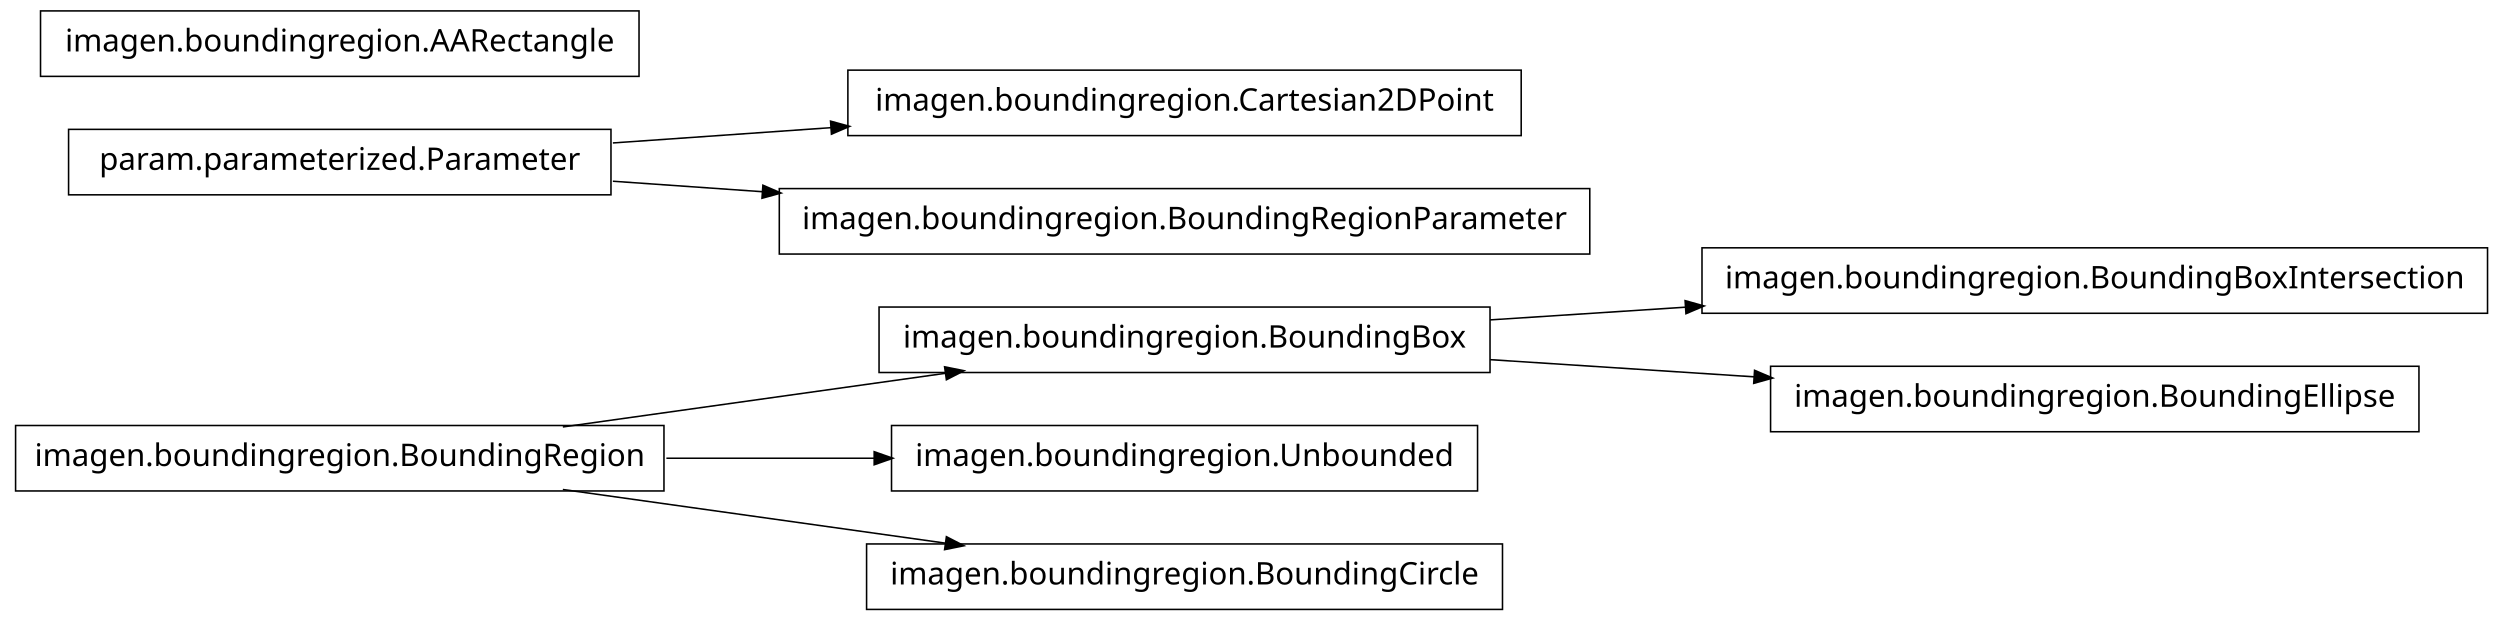
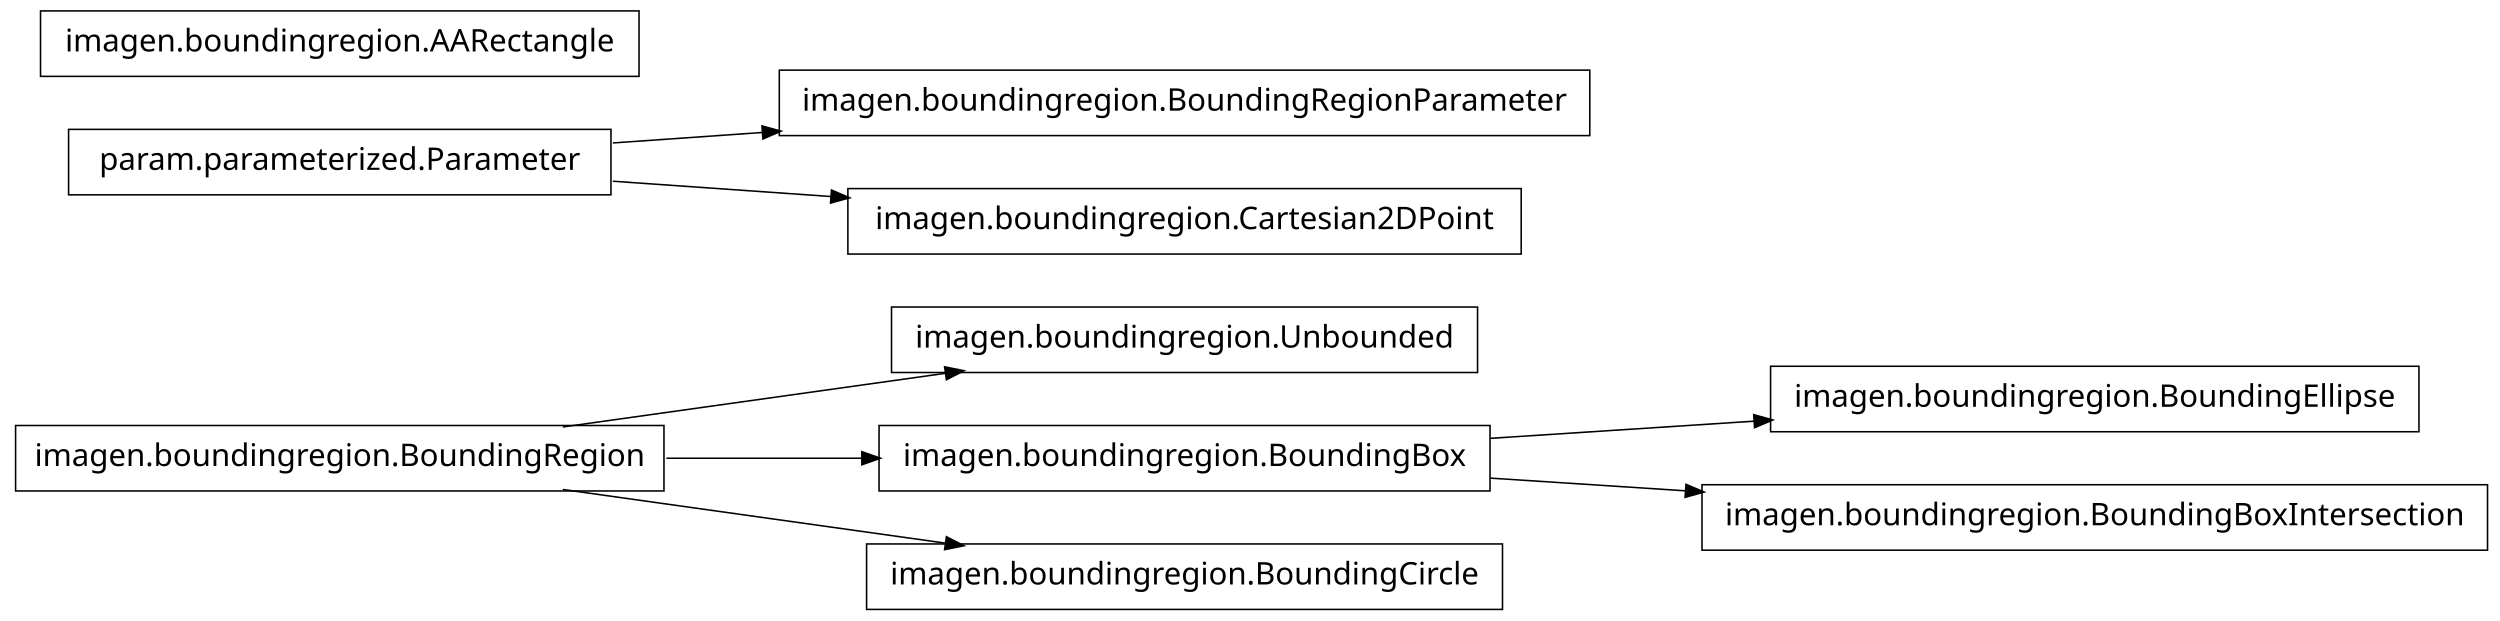
<svg xmlns="http://www.w3.org/2000/svg" width="802pt" height="199pt" viewBox="0.00 0.00 802.00 199.00">
  <g id="graph1" class="graph" transform="scale(1 1) rotate(0) translate(4 195)">
    <polygon fill="white" stroke="white" points="-4,5 -4,-195 799,-195 799,5 -4,5" />
    <g id="node1" class="node">
-       <polygon fill="none" stroke="black" stroke-width="0.5" points="794,-115.5 542,-115.5 542,-94.5 794,-94.5 794,-115.5" />
-       <text text-anchor="middle" x="668" y="-102.5" font-family="Vera" font-size="10.00">imagen.boundingregion.BoundingBoxIntersection</text>
+       <polygon fill="none" stroke="black" stroke-width="0.5" points="470,-96.5 282,-96.5 282,-75.5 470,-75.5 470,-96.5" />
+       <text text-anchor="middle" x="376" y="-83.5" font-family="Vera" font-size="10.00">imagen.boundingregion.Unbounded</text>
    </g>
    <g id="node2" class="node">
-       <polygon fill="none" stroke="black" stroke-width="0.5" points="474,-96.5 278,-96.5 278,-75.5 474,-75.5 474,-96.5" />
-       <text text-anchor="middle" x="376" y="-83.5" font-family="Vera" font-size="10.00">imagen.boundingregion.BoundingBox</text>
+       <polygon fill="none" stroke="black" stroke-width="0.5" points="209,-58.5 1,-58.5 1,-37.5 209,-37.5 209,-58.5" />
+       <text text-anchor="middle" x="105" y="-45.5" font-family="Vera" font-size="10.00">imagen.boundingregion.BoundingRegion</text>
    </g>
    <g id="edge2" class="edge">
-       <path fill="none" stroke="black" stroke-width="0.5" d="M474.044,-92.38C494.214,-93.692 515.758,-95.094 536.882,-96.468" />
-       <polygon fill="black" stroke="black" points="536.85,-98.22 541.953,-96.798 537.078,-94.727 536.85,-98.22" />
+       <path fill="none" stroke="black" stroke-width="0.5" d="M176.557,-58.034C214.376,-63.337 260.819,-69.849 299.369,-75.255" />
+       <polygon fill="black" stroke="black" points="299.318,-77.015 304.513,-75.976 299.804,-73.549 299.318,-77.015" />
    </g>
-     <g id="node5" class="node">
+     <g id="node4" class="node">
+       <polygon fill="none" stroke="black" stroke-width="0.5" points="474,-58.5 278,-58.5 278,-37.5 474,-37.5 474,-58.5" />
+       <text text-anchor="middle" x="376" y="-45.5" font-family="Vera" font-size="10.00">imagen.boundingregion.BoundingBox</text>
+     </g>
+     <g id="edge4" class="edge">
+       <path fill="none" stroke="black" stroke-width="0.5" d="M209.776,-48C230.372,-48 251.968,-48 272.521,-48" />
+       <polygon fill="black" stroke="black" points="272.723,-49.75 277.723,-48 272.723,-46.25 272.723,-49.75" />
+     </g>
+     <g id="node14" class="node">
+       <polygon fill="none" stroke="black" stroke-width="0.5" points="478,-20.5 274,-20.5 274,0.5 478,0.5 478,-20.5" />
+       <text text-anchor="middle" x="376" y="-7.5" font-family="Vera" font-size="10.00">imagen.boundingregion.BoundingCircle</text>
+     </g>
+     <g id="edge12" class="edge">
+       <path fill="none" stroke="black" stroke-width="0.5" d="M176.557,-37.966C214.376,-32.663 260.819,-26.151 299.369,-20.745" />
+       <polygon fill="black" stroke="black" points="299.804,-22.451 304.513,-20.024 299.318,-18.985 299.804,-22.451" />
+     </g>
+     <g id="node9" class="node">
      <polygon fill="none" stroke="black" stroke-width="0.5" points="772,-77.5 564,-77.5 564,-56.5 772,-56.5 772,-77.5" />
      <text text-anchor="middle" x="668" y="-64.5" font-family="Vera" font-size="10.00">imagen.boundingregion.BoundingEllipse</text>
    </g>
-     <g id="edge4" class="edge">
-       <path fill="none" stroke="black" stroke-width="0.5" d="M474.044,-79.62C501.262,-77.849 530.98,-75.916 558.793,-74.106" />
-       <polygon fill="black" stroke="black" points="559.088,-75.841 563.964,-73.769 558.86,-72.348 559.088,-75.841" />
+     <g id="edge8" class="edge">
+       <path fill="none" stroke="black" stroke-width="0.5" d="M474.044,-54.38C501.262,-56.151 530.98,-58.084 558.793,-59.894" />
+       <polygon fill="black" stroke="black" points="558.86,-61.652 563.964,-60.23 559.088,-58.159 558.86,-61.652" />
    </g>
-     <g id="node4" class="node">
-       <polygon fill="none" stroke="black" stroke-width="0.5" points="209,-58.5 1,-58.5 1,-37.5 209,-37.5 209,-58.5" />
-       <text text-anchor="middle" x="105" y="-45.5" font-family="Vera" font-size="10.00">imagen.boundingregion.BoundingRegion</text>
+     <g id="node16" class="node">
+       <polygon fill="none" stroke="black" stroke-width="0.5" points="794,-39.5 542,-39.5 542,-18.5 794,-18.5 794,-39.5" />
+       <text text-anchor="middle" x="668" y="-26.5" font-family="Vera" font-size="10.00">imagen.boundingregion.BoundingBoxIntersection</text>
    </g>
-     <g id="edge12" class="edge">
-       <path fill="none" stroke="black" stroke-width="0.5" d="M176.557,-58.034C214.376,-63.337 260.819,-69.849 299.369,-75.255" />
-       <polygon fill="black" stroke="black" points="299.318,-77.015 304.513,-75.976 299.804,-73.549 299.318,-77.015" />
+     <g id="edge14" class="edge">
+       <path fill="none" stroke="black" stroke-width="0.5" d="M474.044,-41.62C494.214,-40.308 515.758,-38.906 536.882,-37.532" />
+       <polygon fill="black" stroke="black" points="537.078,-39.273 541.953,-37.202 536.85,-35.78 537.078,-39.273" />
+     </g>
+     <g id="node6" class="node">
+       <polygon fill="none" stroke="black" stroke-width="0.5" points="506,-172.5 246,-172.5 246,-151.5 506,-151.5 506,-172.5" />
+       <text text-anchor="middle" x="376" y="-159.5" font-family="Vera" font-size="10.00">imagen.boundingregion.BoundingRegionParameter</text>
    </g>
    <g id="node7" class="node">
-       <polygon fill="none" stroke="black" stroke-width="0.5" points="470,-58.5 282,-58.5 282,-37.5 470,-37.5 470,-58.5" />
-       <text text-anchor="middle" x="376" y="-45.5" font-family="Vera" font-size="10.00">imagen.boundingregion.Unbounded</text>
-     </g>
-     <g id="edge6" class="edge">
-       <path fill="none" stroke="black" stroke-width="0.5" d="M209.776,-48C231.7,-48 254.757,-48 276.484,-48" />
-       <polygon fill="black" stroke="black" points="276.682,-49.75 281.682,-48 276.682,-46.25 276.682,-49.75" />
-     </g>
-     <g id="node9" class="node">
-       <polygon fill="none" stroke="black" stroke-width="0.5" points="478,-20.5 274,-20.5 274,0.5 478,0.5 478,-20.5" />
-       <text text-anchor="middle" x="376" y="-7.5" font-family="Vera" font-size="10.00">imagen.boundingregion.BoundingCircle</text>
-     </g>
-     <g id="edge8" class="edge">
-       <path fill="none" stroke="black" stroke-width="0.5" d="M176.557,-37.966C214.376,-32.663 260.819,-26.151 299.369,-20.745" />
-       <polygon fill="black" stroke="black" points="299.804,-22.451 304.513,-20.024 299.318,-18.985 299.804,-22.451" />
-     </g>
-     <g id="node11" class="node">
-       <polygon fill="none" stroke="black" stroke-width="0.5" points="484,-172.5 268,-172.5 268,-151.5 484,-151.5 484,-172.5" />
-       <text text-anchor="middle" x="376" y="-159.5" font-family="Vera" font-size="10.00">imagen.boundingregion.Cartesian2DPoint</text>
-     </g>
-     <g id="node12" class="node">
      <polygon fill="none" stroke="black" stroke-width="0.5" points="192,-153.5 18,-153.5 18,-132.5 192,-132.5 192,-153.5" />
      <text text-anchor="middle" x="105" y="-140.5" font-family="Vera" font-size="10.00">param.parameterized.Parameter</text>
    </g>
+     <g id="edge6" class="edge">
+       <path fill="none" stroke="black" stroke-width="0.5" d="M192.612,-149.143C208.028,-150.223 224.392,-151.371 240.752,-152.518" />
+       <polygon fill="black" stroke="black" points="240.718,-154.27 245.828,-152.874 240.963,-150.778 240.718,-154.27" />
+     </g>
+     <g id="node11" class="node">
+       <polygon fill="none" stroke="black" stroke-width="0.5" points="484,-134.5 268,-134.5 268,-113.5 484,-113.5 484,-134.5" />
+       <text text-anchor="middle" x="376" y="-121.5" font-family="Vera" font-size="10.00">imagen.boundingregion.Cartesian2DPoint</text>
+     </g>
    <g id="edge10" class="edge">
-       <path fill="none" stroke="black" stroke-width="0.5" d="M192.612,-149.143C214.989,-150.711 239.367,-152.421 262.826,-154.065" />
-       <polygon fill="black" stroke="black" points="262.707,-155.811 267.817,-154.415 262.952,-152.32 262.707,-155.811" />
+       <path fill="none" stroke="black" stroke-width="0.5" d="M192.612,-136.857C214.989,-135.289 239.367,-133.579 262.826,-131.935" />
+       <polygon fill="black" stroke="black" points="262.952,-133.68 267.817,-131.585 262.707,-130.189 262.952,-133.68" />
    </g>
-     <g id="node15" class="node">
-       <polygon fill="none" stroke="black" stroke-width="0.5" points="506,-134.5 246,-134.5 246,-113.5 506,-113.5 506,-134.5" />
-       <text text-anchor="middle" x="376" y="-121.5" font-family="Vera" font-size="10.00">imagen.boundingregion.BoundingRegionParameter</text>
-     </g>
-     <g id="edge14" class="edge">
-       <path fill="none" stroke="black" stroke-width="0.5" d="M192.612,-136.857C208.028,-135.777 224.392,-134.629 240.752,-133.482" />
-       <polygon fill="black" stroke="black" points="240.963,-135.222 245.828,-133.126 240.718,-131.73 240.963,-135.222" />
-     </g>
-     <g id="node17" class="node">
+     <g id="node13" class="node">
      <polygon fill="none" stroke="black" stroke-width="0.5" points="201,-191.5 9,-191.5 9,-170.5 201,-170.5 201,-191.5" />
      <text text-anchor="middle" x="105" y="-178.5" font-family="Vera" font-size="10.00">imagen.boundingregion.AARectangle</text>
    </g>
  </g>
</svg>
